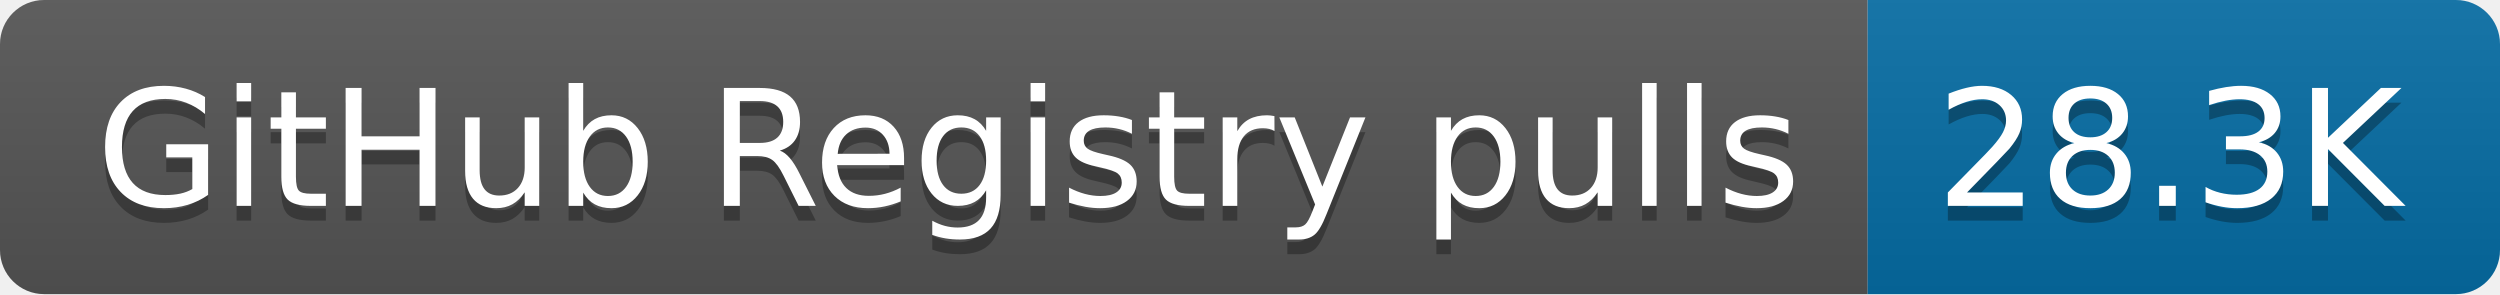
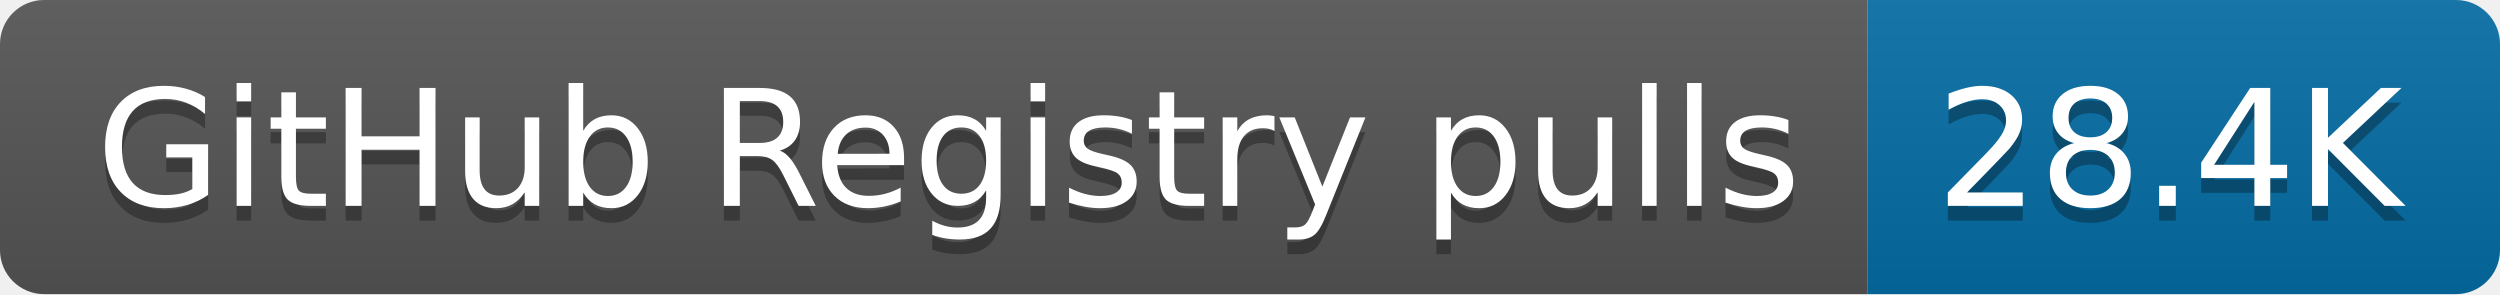
- <svg xmlns="http://www.w3.org/2000/svg" width="170" height="20" role="img" aria-label="GitHub Registry pulls: 28.3K">
+ <svg xmlns="http://www.w3.org/2000/svg" width="170" height="20" role="img" aria-label="GitHub Registry pulls: 28.4K">
  <linearGradient id="s" x2="0" y2="100%">
    <stop offset="0" stop-color="#bbb" stop-opacity=".1" />
    <stop offset="1" stop-opacity=".1" />
  </linearGradient>
  <clipPath id="r">
    <rect width="170" height="20" rx="3" fill="#fff" />
  </clipPath>
  <g clip-path="url(#r)">
    <rect width="127" height="20" fill="#555" />
    <rect x="127" width="43" height="20" fill="#066da5" />
    <rect width="170" height="20" fill="url(#s)" />
  </g>
  <g fill="#fff" text-anchor="middle" font-family="Verdana,Geneva,DejaVu Sans,sans-serif" text-rendering="geometricPrecision" font-size="110">
    <text aria-hidden="true" x="645" y="150" fill="#010101" fill-opacity=".3" transform="scale(.1)" textLength="1170">GitHub Registry pulls</text>
    <text x="645" y="140" transform="scale(.1)" fill="#fff" textLength="1170">GitHub Registry pulls</text>
-     <text aria-hidden="true" x="1475" y="150" fill="#010101" fill-opacity=".3" transform="scale(.1)" textLength="330">28.3K</text>
-     <text x="1475" y="140" transform="scale(.1)" fill="#fff" textLength="330">28.3K</text>
+     <text aria-hidden="true" x="1475" y="150" fill="#010101" fill-opacity=".3" transform="scale(.1)" textLength="330">28.4K</text>
+     <text x="1475" y="140" transform="scale(.1)" fill="#fff" textLength="330">28.4K</text>
  </g>
</svg>
